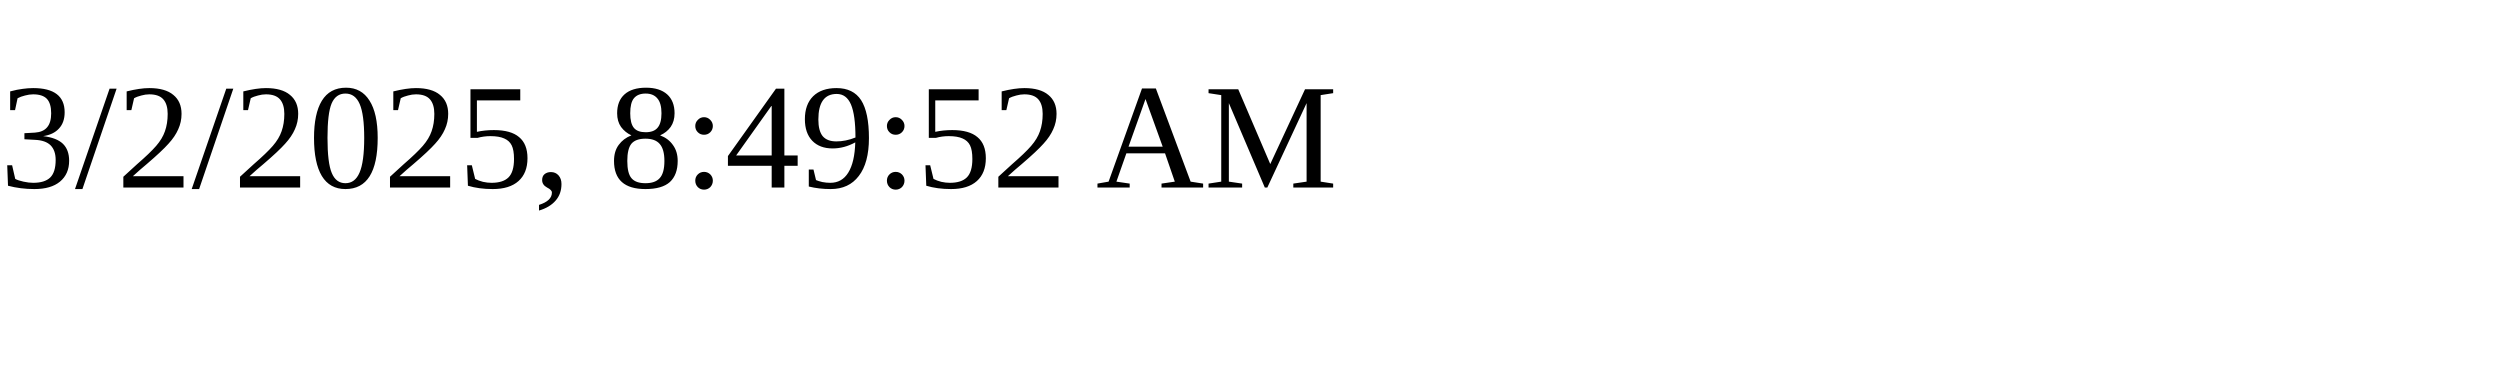
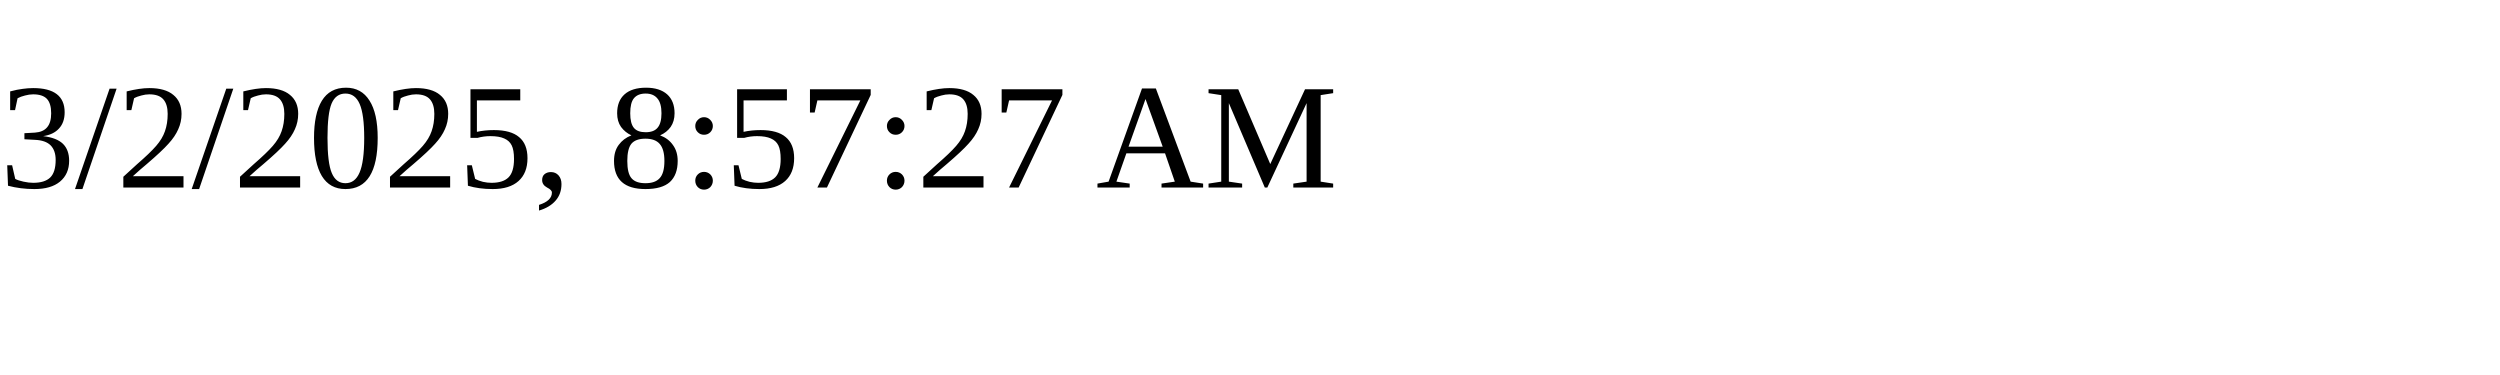
<svg xmlns="http://www.w3.org/2000/svg" height="30" width="200">
-   <text x="0" y="15">3/2/2025, 8:49:52 AM</text>
+   <text x="0" y="15">3/2/2025, 8:57:27 AM</text>
</svg>
